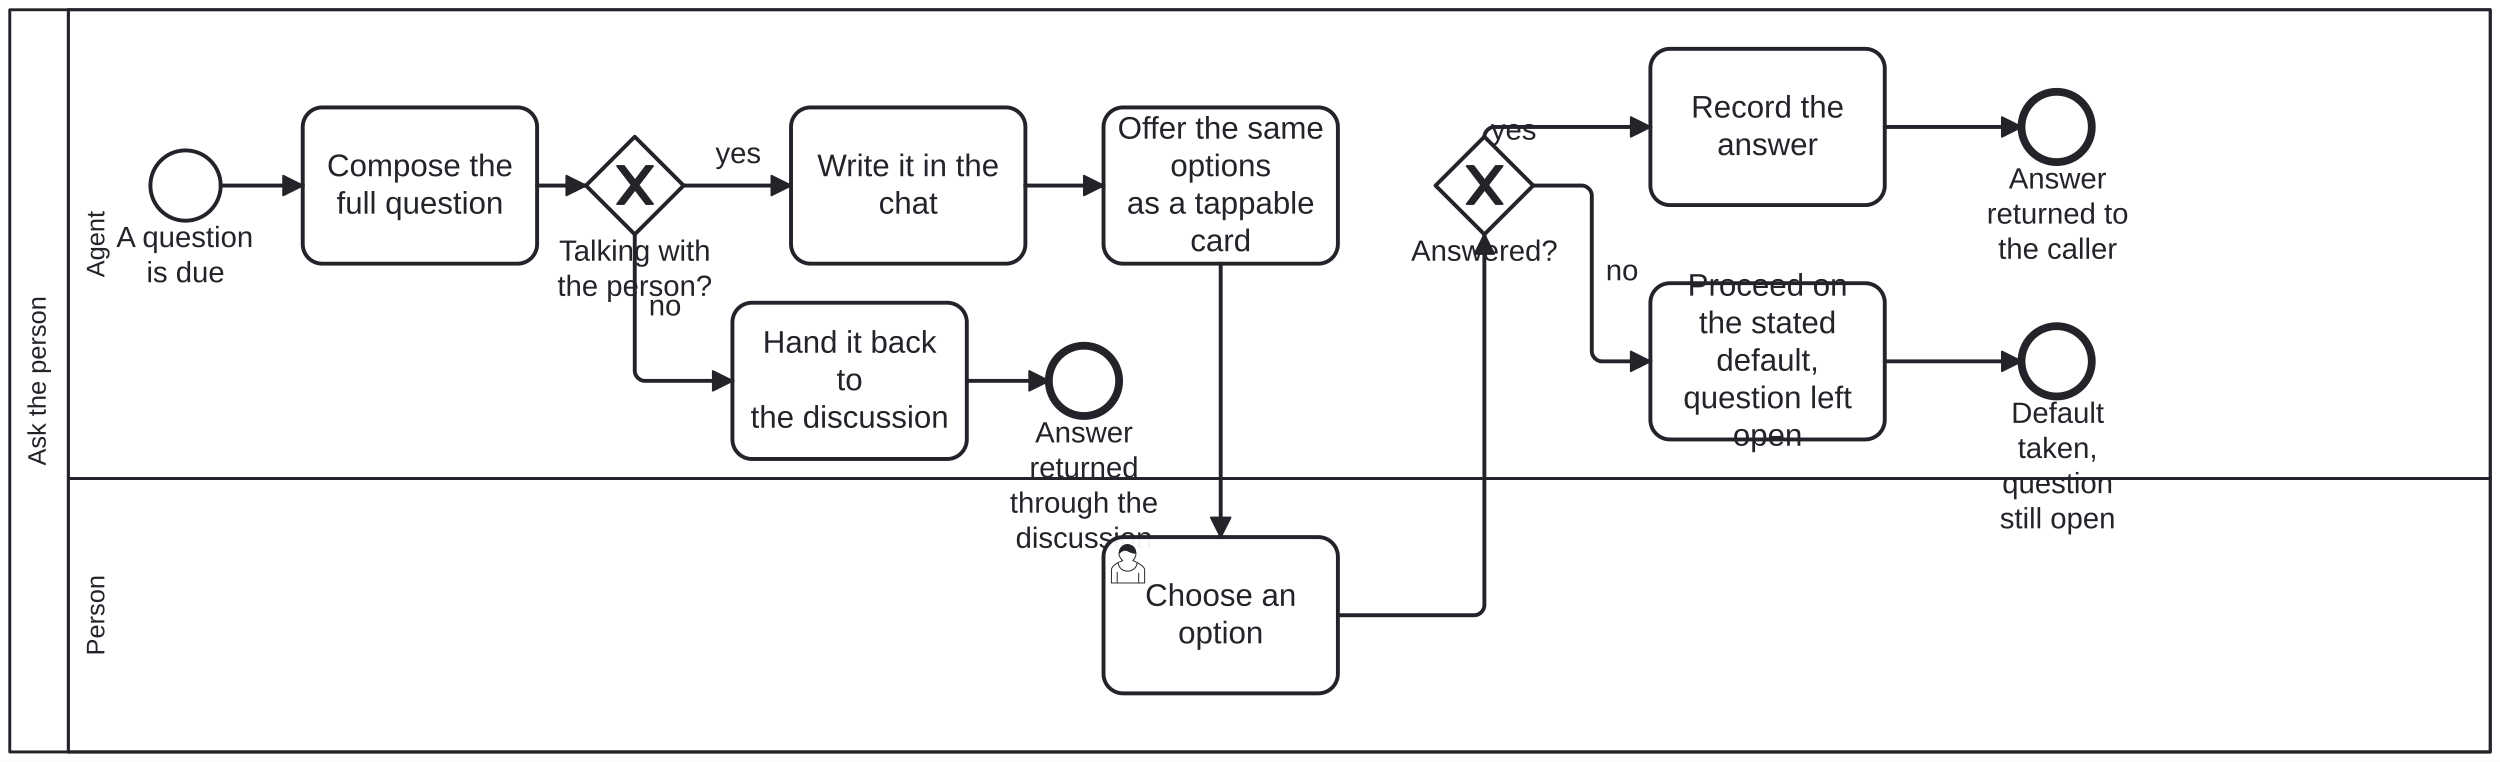
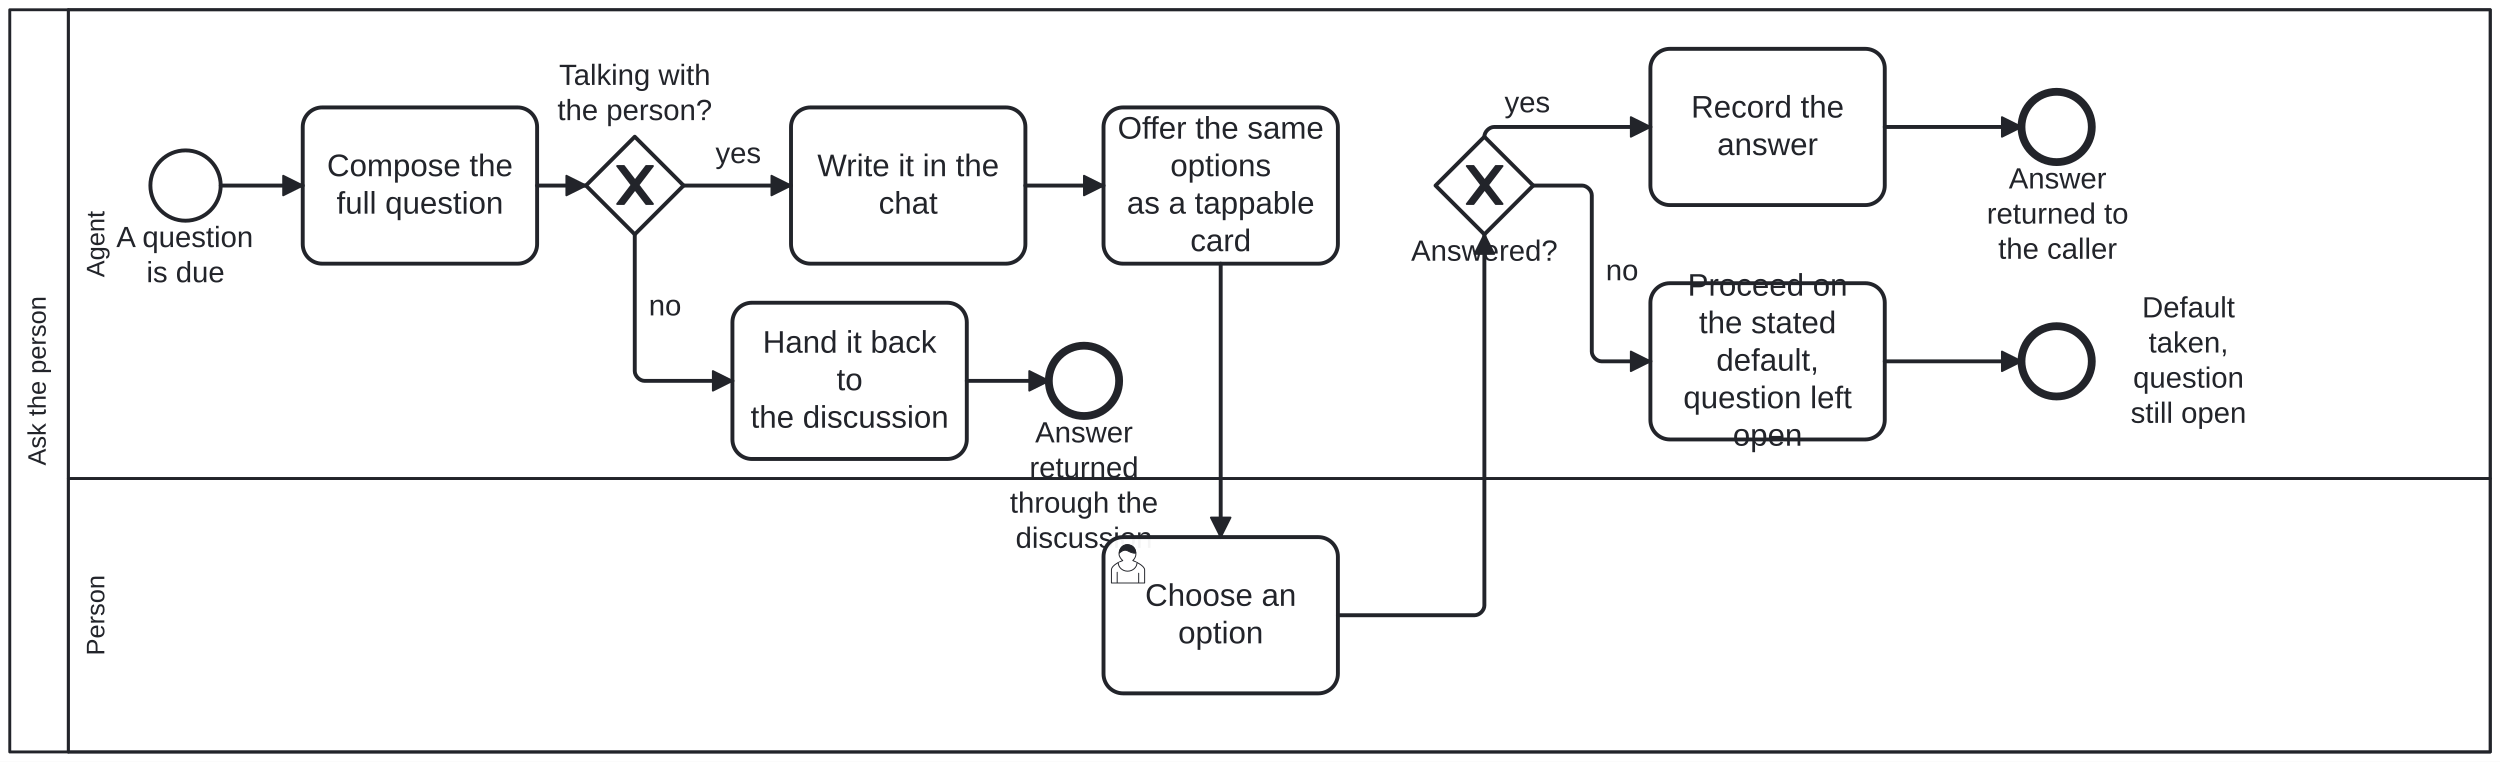
<svg xmlns="http://www.w3.org/2000/svg" width="100%" style="max-width:100%;height:auto" viewBox="155 75 1280 390" version="1.1">
  <rect x="155" y="75" width="1280" height="390" fill="#ffffff" />
  <g class="djs-group">
    <g class="djs-element djs-shape" data-element-id="Participant_Process_AskThePerson" style="display: block;" transform="matrix(1 0 0 1 160 80)">
      <g class="djs-visual">
        <rect x="0" y="0" width="1270" height="380" rx="0" ry="0" style="stroke-linecap: round; stroke-linejoin: round; stroke: rgb(34, 36, 42); stroke-width: 1.5px; fill: white; fill-opacity: 0.95;" />
        <path style="fill: none; stroke-linecap: round; stroke-linejoin: round; stroke: rgb(34, 36, 42); stroke-width: 1.5px;" d="M30,0L30,380" />
        <text lineHeight="1.05" class="djs-label" transform="matrix(-1.83697e-16 -1 1 -1.83697e-16 0 380)" style="font-family: Arial, sans-serif; font-size: 13px; font-weight: normal; fill: rgb(34, 36, 42);">
          <tspan x="146.642" y="18.413">Ask the person</tspan>
        </text>
      </g>
      <rect class="djs-hit djs-hit-all" x="0" y="0" width="1270" height="380" style="fill: none; stroke-opacity: 0; stroke: white; stroke-width: 15px;" />
    </g>
    <g class="djs-children">
      <g class="djs-group">
        <g class="djs-element djs-shape" data-element-id="Lane_Person" style="display: block;" transform="matrix(1 0 0 1 190 320)">
          <g class="djs-visual">
            <rect x="0" y="0" width="1240" height="140" rx="0" ry="0" style="stroke-linecap: round; stroke-linejoin: round; stroke: rgb(34, 36, 42); stroke-width: 1.5px; fill: white; fill-opacity: 0.25;" />
            <text lineHeight="1.05" class="djs-label" transform="matrix(-1.83697e-16 -1 1 -1.83697e-16 0 140)" style="font-family: Arial, sans-serif; font-size: 13px; font-weight: normal; fill: rgb(34, 36, 42);">
              <tspan x="49.405" y="18.413">Person</tspan>
            </text>
          </g>
          <rect class="djs-hit djs-hit-all" x="0" y="0" width="1240" height="140" style="fill: none; stroke-opacity: 0; stroke: white; stroke-width: 15px;" />
        </g>
      </g>
      <g class="djs-group">
        <g class="djs-element djs-shape" data-element-id="Lane_Agent" style="display: block;" transform="matrix(1 0 0 1 190 80)">
          <g class="djs-visual">
            <rect x="0" y="0" width="1240" height="240" rx="0" ry="0" style="stroke-linecap: round; stroke-linejoin: round; stroke: rgb(34, 36, 42); stroke-width: 1.5px; fill: white; fill-opacity: 0.25;" />
            <text lineHeight="1.05" class="djs-label" transform="matrix(-1.83697e-16 -1 1 -1.83697e-16 0 240)" style="font-family: Arial, sans-serif; font-size: 13px; font-weight: normal; fill: rgb(34, 36, 42);">
              <tspan x="103.014" y="18.413">Agent</tspan>
            </text>
          </g>
          <rect class="djs-hit djs-hit-all" x="0" y="0" width="1240" height="240" style="fill: none; stroke-opacity: 0; stroke: white; stroke-width: 15px;" />
        </g>
      </g>
      <g class="djs-group">
        <g class="djs-element djs-shape" data-element-id="Start_Process_AskThePerson" style="display: block;" transform="matrix(1 0 0 1 232 152)">
          <g class="djs-visual">
            <circle cx="18" cy="18" r="18" style="stroke-linecap: round; stroke-linejoin: round; stroke: rgb(34, 36, 42); stroke-width: 2px; fill: white; fill-opacity: 0.95;" />
          </g>
          <rect class="djs-hit djs-hit-all" x="0" y="0" width="36" height="36" style="fill: none; stroke-opacity: 0; stroke: white; stroke-width: 15px;" />
        </g>
      </g>
      <g class="djs-group">
        <g class="djs-element djs-shape" data-element-id="Start_Process_AskThePerson_label" style="display: block;" transform="matrix(1 0 0 1 207 188)">
          <g class="djs-visual">
            <text lineHeight="1.2" class="djs-label" style="font-family: Arial, sans-serif; font-size: 15px; font-weight: normal; fill: rgb(34, 36, 42);">
              <tspan x="7.558" y="13.5">A question </tspan>
              <tspan x="22.987" y="31.5">is due</tspan>
            </text>
          </g>
          <rect class="djs-hit djs-hit-all" x="0" y="0" width="86" height="36" style="fill: none; stroke-opacity: 0; stroke: white; stroke-width: 15px;" />
        </g>
      </g>
      <g class="djs-group">
        <g class="djs-element djs-shape" data-element-id="A_Compose" style="display: block;" transform="matrix(1 0 0 1 310 130)">
          <g class="djs-visual">
            <rect x="0" y="0" width="120" height="80" rx="10" ry="10" style="stroke-linecap: round; stroke-linejoin: round; stroke: rgb(34, 36, 42); stroke-width: 2px; fill: white; fill-opacity: 0.95;" />
            <text lineHeight="1.2" class="djs-label" style="font-family: Arial, sans-serif; font-size: 16px; font-weight: normal; fill: rgb(34, 36, 42);">
              <tspan x="12.418" y="35.2">Compose the </tspan>
              <tspan x="17.305" y="54.4">full question</tspan>
            </text>
          </g>
          <rect class="djs-hit djs-hit-all" x="0" y="0" width="120" height="80" style="fill: none; stroke-opacity: 0; stroke: white; stroke-width: 15px;" />
        </g>
      </g>
      <g class="djs-group">
        <g class="djs-element djs-shape" data-element-id="GW_Discussing" style="display: block;" transform="matrix(1 0 0 1 455 145)">
          <g class="djs-visual">
            <polygon points="25,0 50,25 25,50 0,25" style="stroke-linecap: round; stroke-linejoin: round; stroke: rgb(34, 36, 42); stroke-width: 2px; fill: white; fill-opacity: 0.95;" />
            <path d="m 16,15 7.429,9.714 -7.429,9.714 3.429,0 5.714,-7.464 5.714,7.464 3.429,0 -7.429,-9.714 7.429,-9.714 -3.429,0 -5.714,7.464 -5.714,-7.464 -3.429,0 z" style="fill: rgb(34, 36, 42); stroke-linecap: round; stroke-linejoin: round; stroke: rgb(34, 36, 42); stroke-width: 1px;" />
          </g>
          <rect class="djs-hit djs-hit-all" x="0" y="0" width="50" height="50" style="fill: none; stroke-opacity: 0; stroke: white; stroke-width: 15px;" />
        </g>
      </g>
      <g class="djs-group">
-         <g class="djs-element djs-shape" data-element-id="GW_Discussing_label" style="display: block;" transform="matrix(1 0 0 1 440 195)">
+         <g class="djs-element djs-shape" data-element-id="GW_Discussing_label" style="display: block;" transform="matrix(1 0 0 1 440 105)">
          <g class="djs-visual">
            <text lineHeight="1.2" class="djs-label" style="font-family: Arial, sans-serif; font-size: 15px; font-weight: normal; fill: rgb(34, 36, 42);">
              <tspan x="1.233" y="13.5">Talking with</tspan>
              <tspan x="0.387" y="31.5">the person?</tspan>
            </text>
          </g>
          <rect class="djs-hit djs-hit-all" x="0" y="0" width="80" height="36" style="fill: none; stroke-opacity: 0; stroke: white; stroke-width: 15px;" />
        </g>
      </g>
      <g class="djs-group">
        <g class="djs-element djs-shape" data-element-id="A_HandBack" style="display: block;" transform="matrix(1 0 0 1 530 230)">
          <g class="djs-visual">
            <rect x="0" y="0" width="120" height="80" rx="10" ry="10" style="stroke-linecap: round; stroke-linejoin: round; stroke: rgb(34, 36, 42); stroke-width: 2px; fill: white; fill-opacity: 0.95;" />
            <text lineHeight="1.2" class="djs-label" style="font-family: Arial, sans-serif; font-size: 16px; font-weight: normal; fill: rgb(34, 36, 42);">
              <tspan x="15.531" y="25.6">Hand it back </tspan>
              <tspan x="53.328" y="44.8">to</tspan>
              <tspan x="9.305" y="64">the discussion</tspan>
            </text>
          </g>
          <rect class="djs-hit djs-hit-all" x="0" y="0" width="120" height="80" style="fill: none; stroke-opacity: 0; stroke: white; stroke-width: 15px;" />
        </g>
      </g>
      <g class="djs-group">
        <g class="djs-element djs-shape" data-element-id="End_HandedBack" style="display: block;" transform="matrix(1 0 0 1 692 252)">
          <g class="djs-visual">
            <circle cx="18" cy="18" r="18" style="stroke-linecap: round; stroke-linejoin: round; stroke: rgb(34, 36, 42); stroke-width: 4px; fill: white; fill-opacity: 0.95;" />
          </g>
          <rect class="djs-hit djs-hit-all" x="0" y="0" width="36" height="36" style="fill: none; stroke-opacity: 0; stroke: white; stroke-width: 15px;" />
        </g>
      </g>
      <g class="djs-group">
        <g class="djs-element djs-shape" data-element-id="End_HandedBack_label" style="display: block;" transform="matrix(1 0 0 1 672 288)">
          <g class="djs-visual">
            <text lineHeight="1.2" class="djs-label" style="font-family: Arial, sans-serif; font-size: 15px; font-weight: normal; fill: rgb(34, 36, 42);">
              <tspan x="12.991" y="13.5">Answer </tspan>
              <tspan x="10.065" y="31.5">returned</tspan>
              <tspan x="0.053" y="49.5">through the</tspan>
              <tspan x="2.983" y="67.5">discussion</tspan>
            </text>
          </g>
          <rect class="djs-hit djs-hit-all" x="0" y="0" width="76" height="72" style="fill: none; stroke-opacity: 0; stroke: white; stroke-width: 15px;" />
        </g>
      </g>
      <g class="djs-group">
        <g class="djs-element djs-shape" data-element-id="A_WriteInChat" style="display: block;" transform="matrix(1 0 0 1 560 130)">
          <g class="djs-visual">
            <rect x="0" y="0" width="120" height="80" rx="10" ry="10" style="stroke-linecap: round; stroke-linejoin: round; stroke: rgb(34, 36, 42); stroke-width: 2px; fill: white; fill-opacity: 0.95;" />
            <text lineHeight="1.2" class="djs-label" style="font-family: Arial, sans-serif; font-size: 16px; font-weight: normal; fill: rgb(34, 36, 42);">
              <tspan x="13.465" y="35.2">Write it in the </tspan>
              <tspan x="44.879" y="54.4">chat</tspan>
            </text>
          </g>
          <rect class="djs-hit djs-hit-all" x="0" y="0" width="120" height="80" style="fill: none; stroke-opacity: 0; stroke: white; stroke-width: 15px;" />
        </g>
      </g>
      <g class="djs-group">
        <g class="djs-element djs-shape" data-element-id="A_OfferCard" style="display: block;" transform="matrix(1 0 0 1 720 130)">
          <g class="djs-visual">
            <rect x="0" y="0" width="120" height="80" rx="10" ry="10" style="stroke-linecap: round; stroke-linejoin: round; stroke: rgb(34, 36, 42); stroke-width: 2px; fill: white; fill-opacity: 0.95;" />
            <text lineHeight="1.2" class="djs-label" style="font-family: Arial, sans-serif; font-size: 16px; font-weight: normal; fill: rgb(34, 36, 42);">
              <tspan x="7.234" y="16">Offer the same</tspan>
              <tspan x="34.203" y="35.2">options</tspan>
              <tspan x="11.961" y="54.4">as a tappable </tspan>
              <tspan x="44.438" y="73.6">card</tspan>
            </text>
          </g>
          <rect class="djs-hit djs-hit-all" x="0" y="0" width="120" height="80" style="fill: none; stroke-opacity: 0; stroke: white; stroke-width: 15px;" />
        </g>
      </g>
      <g class="djs-group">
        <g class="djs-element djs-shape" data-element-id="U_Choose" style="display: block;" transform="matrix(1 0 0 1 720 350)">
          <g class="djs-visual">
            <rect x="0" y="0" width="120" height="80" rx="10" ry="10" style="stroke-linecap: round; stroke-linejoin: round; stroke: rgb(34, 36, 42); stroke-width: 2px; fill: white; fill-opacity: 0.95;" />
            <text lineHeight="1.2" class="djs-label" style="font-family: Arial, sans-serif; font-size: 16px; font-weight: normal; fill: rgb(34, 36, 42);">
              <tspan x="21.305" y="35.2">Choose an </tspan>
              <tspan x="38.203" y="54.4">option</tspan>
            </text>
            <path d="m 15,12 c 0.909,-0.845 1.594,-2.049 1.594,-3.385 0,-2.554 -1.805,-4.622 -4.357,-4.622 -2.552,0 -4.288,2.068 -4.288,4.622 0,1.348 0.974,2.562 1.896,3.405 -0.529,0.187 -5.669,2.097 -5.794,4.756 v 6.718 h 17 v -6.718 c 0,-2.298 -5.528,-4.595 -6.051,-4.776 zm -8,6 l 0,5.5 m 11,0 l 0,-5" style="fill: white; stroke-linecap: round; stroke-linejoin: round; stroke: rgb(34, 36, 42); stroke-width: 0.5px;" />
            <path d="m 15,12 m 2.162,1.009 c 0,2.447 -2.158,4.431 -4.821,4.431 -2.665,0 -4.822,-1.981 -4.822,-4.431 " style="fill: white; stroke-linecap: round; stroke-linejoin: round; stroke: rgb(34, 36, 42); stroke-width: 0.5px;" />
            <path d="m 15,12 m -6.9,-3.80 c 0,0 2.251,-2.358 4.274,-1.177 2.024,1.181 4.221,1.537 4.124,0.965 -0.098,-0.57 -0.117,-3.791 -4.191,-4.136 -3.575,0.001 -4.208,3.367 -4.207,4.348 z" style="fill: rgb(34, 36, 42); stroke-linecap: round; stroke-linejoin: round; stroke: rgb(34, 36, 42); stroke-width: 0.5px;" />
          </g>
          <rect class="djs-hit djs-hit-all" x="0" y="0" width="120" height="80" style="fill: none; stroke-opacity: 0; stroke: white; stroke-width: 15px;" />
        </g>
      </g>
      <g class="djs-group">
        <g class="djs-element djs-shape" data-element-id="GW_Answered" style="display: block;" transform="matrix(1 0 0 1 890 145)">
          <g class="djs-visual">
            <polygon points="25,0 50,25 25,50 0,25" style="stroke-linecap: round; stroke-linejoin: round; stroke: rgb(34, 36, 42); stroke-width: 2px; fill: white; fill-opacity: 0.95;" />
            <path d="m 16,15 7.429,9.714 -7.429,9.714 3.429,0 5.714,-7.464 5.714,7.464 3.429,0 -7.429,-9.714 7.429,-9.714 -3.429,0 -5.714,7.464 -5.714,-7.464 -3.429,0 z" style="fill: rgb(34, 36, 42); stroke-linecap: round; stroke-linejoin: round; stroke: rgb(34, 36, 42); stroke-width: 1px;" />
          </g>
          <rect class="djs-hit djs-hit-all" x="0" y="0" width="50" height="50" style="fill: none; stroke-opacity: 0; stroke: white; stroke-width: 15px;" />
        </g>
      </g>
      <g class="djs-group">
        <g class="djs-element djs-shape" data-element-id="GW_Answered_label" style="display: block;" transform="matrix(1 0 0 1 877 195)">
          <g class="djs-visual">
            <text lineHeight="1.2" class="djs-label" style="font-family: Arial, sans-serif; font-size: 15px; font-weight: normal; fill: rgb(34, 36, 42);">
              <tspan x="0.478" y="13.5">Answered?</tspan>
            </text>
          </g>
          <rect class="djs-hit djs-hit-all" x="0" y="0" width="76" height="18" style="fill: none; stroke-opacity: 0; stroke: white; stroke-width: 15px;" />
        </g>
      </g>
      <g class="djs-group">
        <g class="djs-element djs-shape" data-element-id="A_Record" style="display: block;" transform="matrix(1 0 0 1 1000 100)">
          <g class="djs-visual">
            <rect x="0" y="0" width="120" height="80" rx="10" ry="10" style="stroke-linecap: round; stroke-linejoin: round; stroke: rgb(34, 36, 42); stroke-width: 2px; fill: white; fill-opacity: 0.95;" />
            <text lineHeight="1.2" class="djs-label" style="font-family: Arial, sans-serif; font-size: 16px; font-weight: normal; fill: rgb(34, 36, 42);">
              <tspan x="20.867" y="35.2">Record the </tspan>
              <tspan x="34.211" y="54.4">answer</tspan>
            </text>
          </g>
          <rect class="djs-hit djs-hit-all" x="0" y="0" width="120" height="80" style="fill: none; stroke-opacity: 0; stroke: white; stroke-width: 15px;" />
        </g>
      </g>
      <g class="djs-group">
        <g class="djs-element djs-shape" data-element-id="A_ProceedOnDefault" style="display: block;" transform="matrix(1 0 0 1 1000 220)">
          <g class="djs-visual">
            <rect x="0" y="0" width="120" height="80" rx="10" ry="10" style="stroke-linecap: round; stroke-linejoin: round; stroke: rgb(34, 36, 42); stroke-width: 2px; fill: white; fill-opacity: 0.95;" />
            <text lineHeight="1.2" class="djs-label" style="font-family: Arial, sans-serif; font-size: 16px; font-weight: normal; fill: rgb(34, 36, 42);">
              <tspan x="19.082" y="6.4">Proceed on </tspan>
              <tspan x="24.863" y="25.6">the stated </tspan>
              <tspan x="33.758" y="44.8">default,</tspan>
              <tspan x="16.859" y="64">question left </tspan>
              <tspan x="42.203" y="83.2">open</tspan>
            </text>
          </g>
          <rect class="djs-hit djs-hit-all" x="0" y="0" width="120" height="80" style="fill: none; stroke-opacity: 0; stroke: white; stroke-width: 15px;" />
        </g>
      </g>
      <g class="djs-group">
        <g class="djs-element djs-shape" data-element-id="End_Answered" style="display: block;" transform="matrix(1 0 0 1 1190 122)">
          <g class="djs-visual">
            <circle cx="18" cy="18" r="18" style="stroke-linecap: round; stroke-linejoin: round; stroke: rgb(34, 36, 42); stroke-width: 4px; fill: white; fill-opacity: 0.95;" />
          </g>
          <rect class="djs-hit djs-hit-all" x="0" y="0" width="36" height="36" style="fill: none; stroke-opacity: 0; stroke: white; stroke-width: 15px;" />
        </g>
      </g>
      <g class="djs-group">
        <g class="djs-element djs-shape" data-element-id="End_Answered_label" style="display: block;" transform="matrix(1 0 0 1 1172 158)">
          <g class="djs-visual">
            <text lineHeight="1.2" class="djs-label" style="font-family: Arial, sans-serif; font-size: 15px; font-weight: normal; fill: rgb(34, 36, 42);">
              <tspan x="11.491" y="13.5">Answer </tspan>
              <tspan x="0.227" y="31.5">returned to</tspan>
              <tspan x="6.068" y="49.5">the caller</tspan>
            </text>
          </g>
          <rect class="djs-hit djs-hit-all" x="0" y="0" width="73" height="54" style="fill: none; stroke-opacity: 0; stroke: white; stroke-width: 15px;" />
        </g>
      </g>
      <g class="djs-group">
        <g class="djs-element djs-shape" data-element-id="End_Default" style="display: block;" transform="matrix(1 0 0 1 1190 242)">
          <g class="djs-visual">
            <circle cx="18" cy="18" r="18" style="stroke-linecap: round; stroke-linejoin: round; stroke: rgb(34, 36, 42); stroke-width: 4px; fill: white; fill-opacity: 0.95;" />
          </g>
          <rect class="djs-hit djs-hit-all" x="0" y="0" width="36" height="36" style="fill: none; stroke-opacity: 0; stroke: white; stroke-width: 15px;" />
        </g>
      </g>
      <g class="djs-group">
-         <g class="djs-element djs-shape" data-element-id="End_Default_label" style="display: block;" transform="matrix(1 0 0 1 1167 278)">
+         <g class="djs-element djs-shape" data-element-id="End_Default_label" style="display: block;" transform="matrix(1 0 0 1 1234 224)">
          <g class="djs-visual">
            <text lineHeight="1.2" class="djs-label" style="font-family: Arial, sans-serif; font-size: 15px; font-weight: normal; fill: rgb(34, 36, 42);">
              <tspan x="17.737" y="13.5">Default </tspan>
              <tspan x="21.069" y="31.5">taken, </tspan>
              <tspan x="13.144" y="49.5">question </tspan>
              <tspan x="11.899" y="67.5">still open</tspan>
            </text>
          </g>
          <rect class="djs-hit djs-hit-all" x="0" y="0" width="83" height="72" style="fill: none; stroke-opacity: 0; stroke: white; stroke-width: 15px;" />
        </g>
      </g>
      <g class="djs-group">
        <g class="djs-element djs-connection" data-element-id="SF_Ask_1" style="display: block;">
          <g class="djs-visual">
            <defs>
              <marker id="folio-marker-1" viewBox="0 0 20 20" refX="11" refY="10" markerWidth="10" markerHeight="10" orient="auto">
                <path d="M 1 5 L 11 10 L 1 15 Z" style="stroke-linecap: round; stroke-linejoin: round; stroke: rgb(34, 36, 42); stroke-width: 1px; fill: rgb(34, 36, 42);" />
              </marker>
            </defs>
            <path data-corner-radius="5" style="fill: none; stroke-linecap: round; stroke-linejoin: round; stroke: rgb(34, 36, 42); stroke-width: 2px; marker-end: url('#folio-marker-1');" d="M268,170L310,170" />
          </g>
          <path d="M268,170L310,170" class="djs-hit djs-hit-stroke" style="fill: none; stroke-opacity: 0; stroke: white; stroke-width: 15px;" />
        </g>
      </g>
      <g class="djs-group">
        <g class="djs-element djs-connection" data-element-id="SF_Ask_2" style="display: block;">
          <g class="djs-visual">
            <defs>
              <marker id="folio-marker-2" viewBox="0 0 20 20" refX="11" refY="10" markerWidth="10" markerHeight="10" orient="auto">
                <path d="M 1 5 L 11 10 L 1 15 Z" style="stroke-linecap: round; stroke-linejoin: round; stroke: rgb(34, 36, 42); stroke-width: 1px; fill: rgb(34, 36, 42);" />
              </marker>
            </defs>
            <path data-corner-radius="5" style="fill: none; stroke-linecap: round; stroke-linejoin: round; stroke: rgb(34, 36, 42); stroke-width: 2px; marker-end: url('#folio-marker-2');" d="M430,170L455,170" />
          </g>
          <path d="M430,170L455,170" class="djs-hit djs-hit-stroke" style="fill: none; stroke-opacity: 0; stroke: white; stroke-width: 15px;" />
        </g>
      </g>
      <g class="djs-group">
        <g class="djs-element djs-connection" data-element-id="SF_Ask_10" style="display: block;">
          <g class="djs-visual">
            <defs>
              <marker id="folio-marker-3" viewBox="0 0 20 20" refX="11" refY="10" markerWidth="10" markerHeight="10" orient="auto">
                <path d="M 1 5 L 11 10 L 1 15 Z" style="stroke-linecap: round; stroke-linejoin: round; stroke: rgb(34, 36, 42); stroke-width: 1px; fill: rgb(34, 36, 42);" />
              </marker>
            </defs>
            <path data-corner-radius="5" style="fill: none; stroke-linecap: round; stroke-linejoin: round; stroke: rgb(34, 36, 42); stroke-width: 2px; marker-end: url('#folio-marker-3');" d="M505,170L560,170" />
          </g>
          <path d="M505,170L560,170" class="djs-hit djs-hit-stroke" style="fill: none; stroke-opacity: 0; stroke: white; stroke-width: 15px;" />
        </g>
      </g>
      <g class="djs-group">
        <g class="djs-element djs-shape" data-element-id="SF_Ask_10_label" style="display: block;" transform="matrix(1 0 0 1 521 145)">
          <g class="djs-visual">
            <text lineHeight="1.2" class="djs-label" style="font-family: Arial, sans-serif; font-size: 15px; font-weight: normal; fill: rgb(34, 36, 42);">
              <tspan x="0.329" y="13.5">yes</tspan>
            </text>
          </g>
          <rect class="djs-hit djs-hit-all" x="0" y="0" width="24" height="18" style="fill: none; stroke-opacity: 0; stroke: white; stroke-width: 15px;" />
        </g>
      </g>
      <g class="djs-group">
        <g class="djs-element djs-connection" data-element-id="SF_Ask_11" style="display: block;">
          <g class="djs-visual">
            <defs>
              <marker id="folio-marker-4" viewBox="0 0 20 20" refX="11" refY="10" markerWidth="10" markerHeight="10" orient="auto">
                <path d="M 1 5 L 11 10 L 1 15 Z" style="stroke-linecap: round; stroke-linejoin: round; stroke: rgb(34, 36, 42); stroke-width: 1px; fill: rgb(34, 36, 42);" />
              </marker>
            </defs>
            <path data-corner-radius="5" style="fill: none; stroke-linecap: round; stroke-linejoin: round; stroke: rgb(34, 36, 42); stroke-width: 2px; marker-end: url('#folio-marker-4');" d="M480,195L480,265C480,267.5,482.5,270,485,270L530,270" />
          </g>
          <path d="M480,195L480,270L530,270" class="djs-hit djs-hit-stroke" style="fill: none; stroke-opacity: 0; stroke: white; stroke-width: 15px;" />
        </g>
      </g>
      <g class="djs-group">
        <g class="djs-element djs-shape" data-element-id="SF_Ask_11_label" style="display: block;" transform="matrix(1 0 0 1 487 223)">
          <g class="djs-visual">
            <text lineHeight="1.2" class="djs-label" style="font-family: Arial, sans-serif; font-size: 15px; font-weight: normal; fill: rgb(34, 36, 42);">
              <tspan x="0.158" y="13.5">no</tspan>
            </text>
          </g>
          <rect class="djs-hit djs-hit-all" x="0" y="0" width="17" height="18" style="fill: none; stroke-opacity: 0; stroke: white; stroke-width: 15px;" />
        </g>
      </g>
      <g class="djs-group">
        <g class="djs-element djs-connection" data-element-id="SF_Ask_12" style="display: block;">
          <g class="djs-visual">
            <defs>
              <marker id="folio-marker-5" viewBox="0 0 20 20" refX="11" refY="10" markerWidth="10" markerHeight="10" orient="auto">
                <path d="M 1 5 L 11 10 L 1 15 Z" style="stroke-linecap: round; stroke-linejoin: round; stroke: rgb(34, 36, 42); stroke-width: 1px; fill: rgb(34, 36, 42);" />
              </marker>
            </defs>
            <path data-corner-radius="5" style="fill: none; stroke-linecap: round; stroke-linejoin: round; stroke: rgb(34, 36, 42); stroke-width: 2px; marker-end: url('#folio-marker-5');" d="M650,270L692,270" />
          </g>
          <path d="M650,270L692,270" class="djs-hit djs-hit-stroke" style="fill: none; stroke-opacity: 0; stroke: white; stroke-width: 15px;" />
        </g>
      </g>
      <g class="djs-group">
        <g class="djs-element djs-connection" data-element-id="SF_Ask_3" style="display: block;">
          <g class="djs-visual">
            <defs>
              <marker id="folio-marker-6" viewBox="0 0 20 20" refX="11" refY="10" markerWidth="10" markerHeight="10" orient="auto">
                <path d="M 1 5 L 11 10 L 1 15 Z" style="stroke-linecap: round; stroke-linejoin: round; stroke: rgb(34, 36, 42); stroke-width: 1px; fill: rgb(34, 36, 42);" />
              </marker>
            </defs>
            <path data-corner-radius="5" style="fill: none; stroke-linecap: round; stroke-linejoin: round; stroke: rgb(34, 36, 42); stroke-width: 2px; marker-end: url('#folio-marker-6');" d="M680,170L720,170" />
          </g>
          <path d="M680,170L720,170" class="djs-hit djs-hit-stroke" style="fill: none; stroke-opacity: 0; stroke: white; stroke-width: 15px;" />
        </g>
      </g>
      <g class="djs-group">
        <g class="djs-element djs-connection" data-element-id="SF_Ask_4" style="display: block;">
          <g class="djs-visual">
            <defs>
              <marker id="folio-marker-7" viewBox="0 0 20 20" refX="11" refY="10" markerWidth="10" markerHeight="10" orient="auto">
                <path d="M 1 5 L 11 10 L 1 15 Z" style="stroke-linecap: round; stroke-linejoin: round; stroke: rgb(34, 36, 42); stroke-width: 1px; fill: rgb(34, 36, 42);" />
              </marker>
            </defs>
            <path data-corner-radius="5" style="fill: none; stroke-linecap: round; stroke-linejoin: round; stroke: rgb(34, 36, 42); stroke-width: 2px; marker-end: url('#folio-marker-7');" d="M780,210L780,350" />
          </g>
          <path d="M780,210L780,350" class="djs-hit djs-hit-stroke" style="fill: none; stroke-opacity: 0; stroke: white; stroke-width: 15px;" />
        </g>
      </g>
      <g class="djs-group">
        <g class="djs-element djs-connection" data-element-id="SF_Ask_5" style="display: block;">
          <g class="djs-visual">
            <defs>
              <marker id="folio-marker-8" viewBox="0 0 20 20" refX="11" refY="10" markerWidth="10" markerHeight="10" orient="auto">
                <path d="M 1 5 L 11 10 L 1 15 Z" style="stroke-linecap: round; stroke-linejoin: round; stroke: rgb(34, 36, 42); stroke-width: 1px; fill: rgb(34, 36, 42);" />
              </marker>
            </defs>
            <path data-corner-radius="5" style="fill: none; stroke-linecap: round; stroke-linejoin: round; stroke: rgb(34, 36, 42); stroke-width: 2px; marker-end: url('#folio-marker-8');" d="M840,390L910,390C912.5,390,915,387.5,915,385L915,195" />
          </g>
          <path d="M840,390L915,390L915,195" class="djs-hit djs-hit-stroke" style="fill: none; stroke-opacity: 0; stroke: white; stroke-width: 15px;" />
        </g>
      </g>
      <g class="djs-group">
        <g class="djs-element djs-connection" data-element-id="SF_Ask_6" style="display: block;">
          <g class="djs-visual">
            <defs>
              <marker id="folio-marker-9" viewBox="0 0 20 20" refX="11" refY="10" markerWidth="10" markerHeight="10" orient="auto">
                <path d="M 1 5 L 11 10 L 1 15 Z" style="stroke-linecap: round; stroke-linejoin: round; stroke: rgb(34, 36, 42); stroke-width: 1px; fill: rgb(34, 36, 42);" />
              </marker>
            </defs>
            <path data-corner-radius="5" style="fill: none; stroke-linecap: round; stroke-linejoin: round; stroke: rgb(34, 36, 42); stroke-width: 2px; marker-end: url('#folio-marker-9');" d="M915,145L915,145C915,142.5,917.5,140,920,140L1000,140" />
          </g>
          <path d="M915,145L915,140L1000,140" class="djs-hit djs-hit-stroke" style="fill: none; stroke-opacity: 0; stroke: white; stroke-width: 15px;" />
        </g>
      </g>
      <g class="djs-group">
-         <g class="djs-element djs-shape" data-element-id="SF_Ask_6_label" style="display: block;" transform="matrix(1 0 0 1 918 133)">
+         <g class="djs-element djs-shape" data-element-id="SF_Ask_6_label" style="display: block;" transform="matrix(1 0 0 1 925 119)">
          <g class="djs-visual">
            <text lineHeight="1.2" class="djs-label" style="font-family: Arial, sans-serif; font-size: 15px; font-weight: normal; fill: rgb(34, 36, 42);">
              <tspan x="0.329" y="13.5">yes</tspan>
            </text>
          </g>
          <rect class="djs-hit djs-hit-all" x="0" y="0" width="24" height="18" style="fill: none; stroke-opacity: 0; stroke: white; stroke-width: 15px;" />
        </g>
      </g>
      <g class="djs-group">
        <g class="djs-element djs-connection" data-element-id="SF_Ask_7" style="display: block;">
          <g class="djs-visual">
            <defs>
              <marker id="folio-marker-10" viewBox="0 0 20 20" refX="11" refY="10" markerWidth="10" markerHeight="10" orient="auto">
                <path d="M 1 5 L 11 10 L 1 15 Z" style="stroke-linecap: round; stroke-linejoin: round; stroke: rgb(34, 36, 42); stroke-width: 1px; fill: rgb(34, 36, 42);" />
              </marker>
            </defs>
            <path data-corner-radius="5" style="fill: none; stroke-linecap: round; stroke-linejoin: round; stroke: rgb(34, 36, 42); stroke-width: 2px; marker-end: url('#folio-marker-10');" d="M940,170L965,170C967.5,170,970,172.5,970,175L970,255C970,257.5,972.5,260,975,260L1000,260" />
          </g>
          <path d="M940,170L970,170L970,260L1000,260" class="djs-hit djs-hit-stroke" style="fill: none; stroke-opacity: 0; stroke: white; stroke-width: 15px;" />
        </g>
      </g>
      <g class="djs-group">
        <g class="djs-element djs-shape" data-element-id="SF_Ask_7_label" style="display: block;" transform="matrix(1 0 0 1 977 205)">
          <g class="djs-visual">
            <text lineHeight="1.2" class="djs-label" style="font-family: Arial, sans-serif; font-size: 15px; font-weight: normal; fill: rgb(34, 36, 42);">
              <tspan x="0.158" y="13.5">no</tspan>
            </text>
          </g>
          <rect class="djs-hit djs-hit-all" x="0" y="0" width="17" height="18" style="fill: none; stroke-opacity: 0; stroke: white; stroke-width: 15px;" />
        </g>
      </g>
      <g class="djs-group">
        <g class="djs-element djs-connection" data-element-id="SF_Ask_8" style="display: block;">
          <g class="djs-visual">
            <defs>
              <marker id="folio-marker-11" viewBox="0 0 20 20" refX="11" refY="10" markerWidth="10" markerHeight="10" orient="auto">
                <path d="M 1 5 L 11 10 L 1 15 Z" style="stroke-linecap: round; stroke-linejoin: round; stroke: rgb(34, 36, 42); stroke-width: 1px; fill: rgb(34, 36, 42);" />
              </marker>
            </defs>
            <path data-corner-radius="5" style="fill: none; stroke-linecap: round; stroke-linejoin: round; stroke: rgb(34, 36, 42); stroke-width: 2px; marker-end: url('#folio-marker-11');" d="M1120,140L1190,140" />
          </g>
          <path d="M1120,140L1190,140" class="djs-hit djs-hit-stroke" style="fill: none; stroke-opacity: 0; stroke: white; stroke-width: 15px;" />
        </g>
      </g>
      <g class="djs-group">
        <g class="djs-element djs-connection" data-element-id="SF_Ask_9" style="display: block;">
          <g class="djs-visual">
            <defs>
              <marker id="folio-marker-12" viewBox="0 0 20 20" refX="11" refY="10" markerWidth="10" markerHeight="10" orient="auto">
                <path d="M 1 5 L 11 10 L 1 15 Z" style="stroke-linecap: round; stroke-linejoin: round; stroke: rgb(34, 36, 42); stroke-width: 1px; fill: rgb(34, 36, 42);" />
              </marker>
            </defs>
            <path data-corner-radius="5" style="fill: none; stroke-linecap: round; stroke-linejoin: round; stroke: rgb(34, 36, 42); stroke-width: 2px; marker-end: url('#folio-marker-12');" d="M1120,260L1190,260" />
          </g>
          <path d="M1120,260L1190,260" class="djs-hit djs-hit-stroke" style="fill: none; stroke-opacity: 0; stroke: white; stroke-width: 15px;" />
        </g>
      </g>
    </g>
  </g>
</svg>
